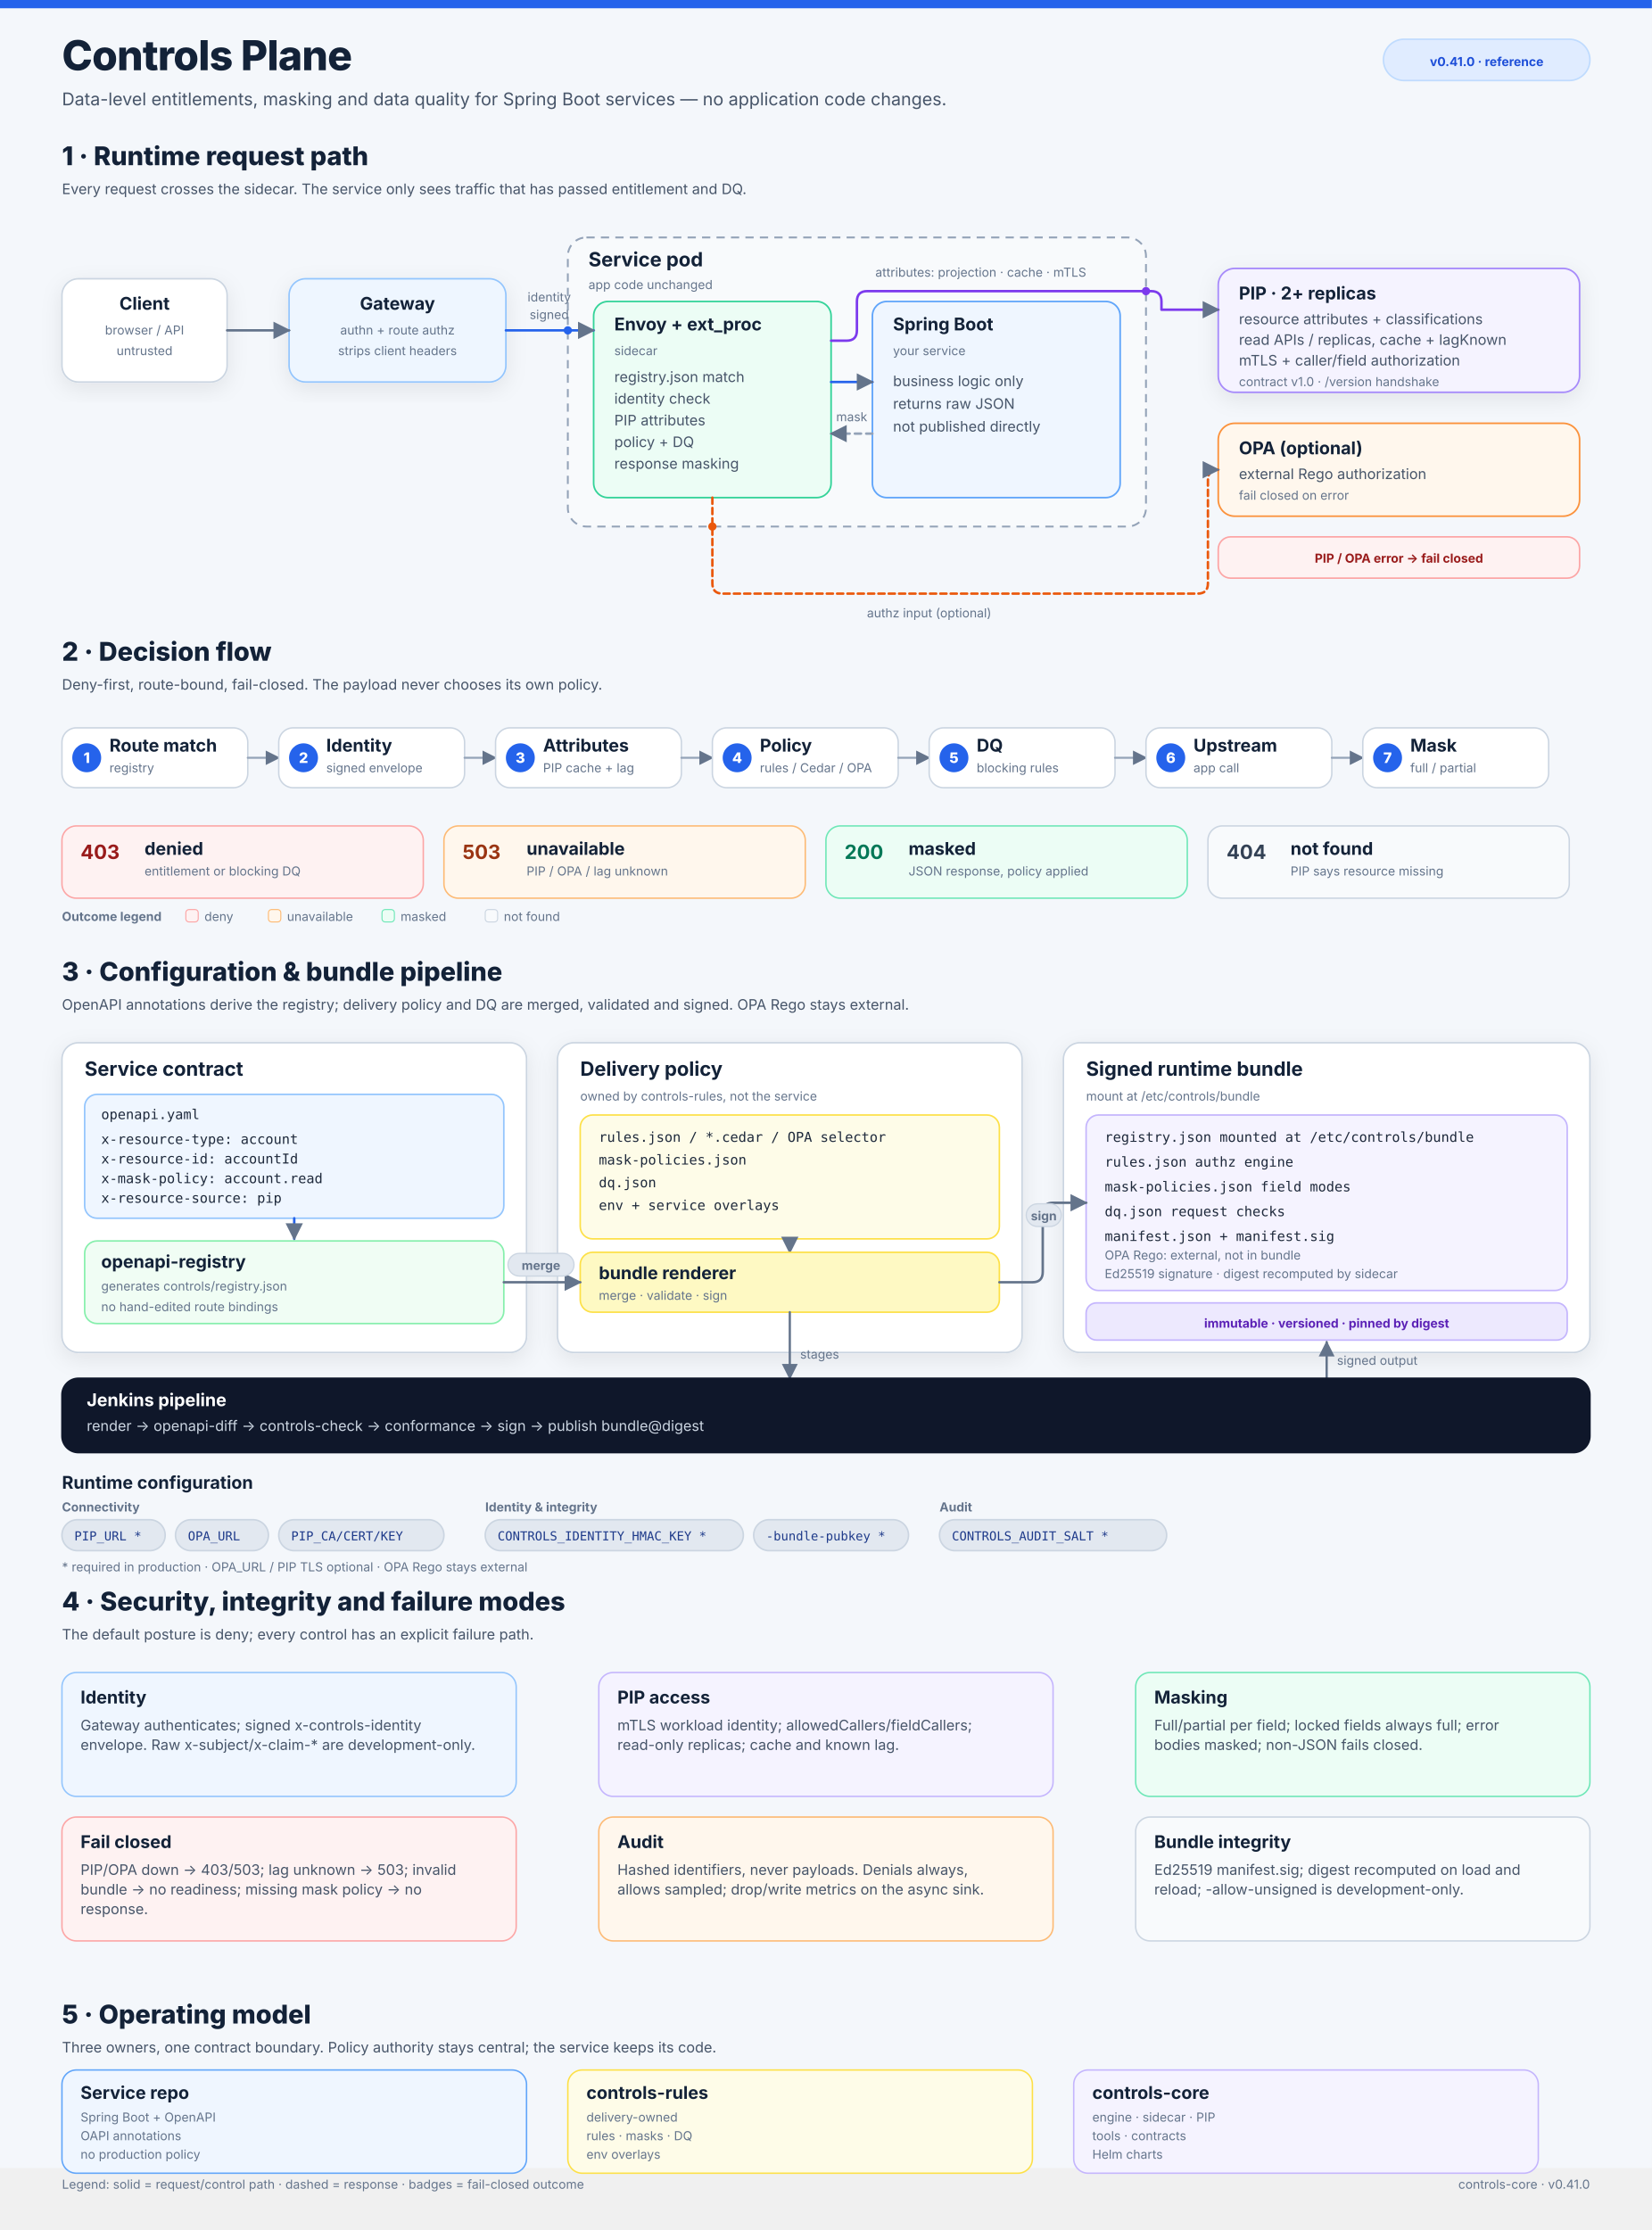
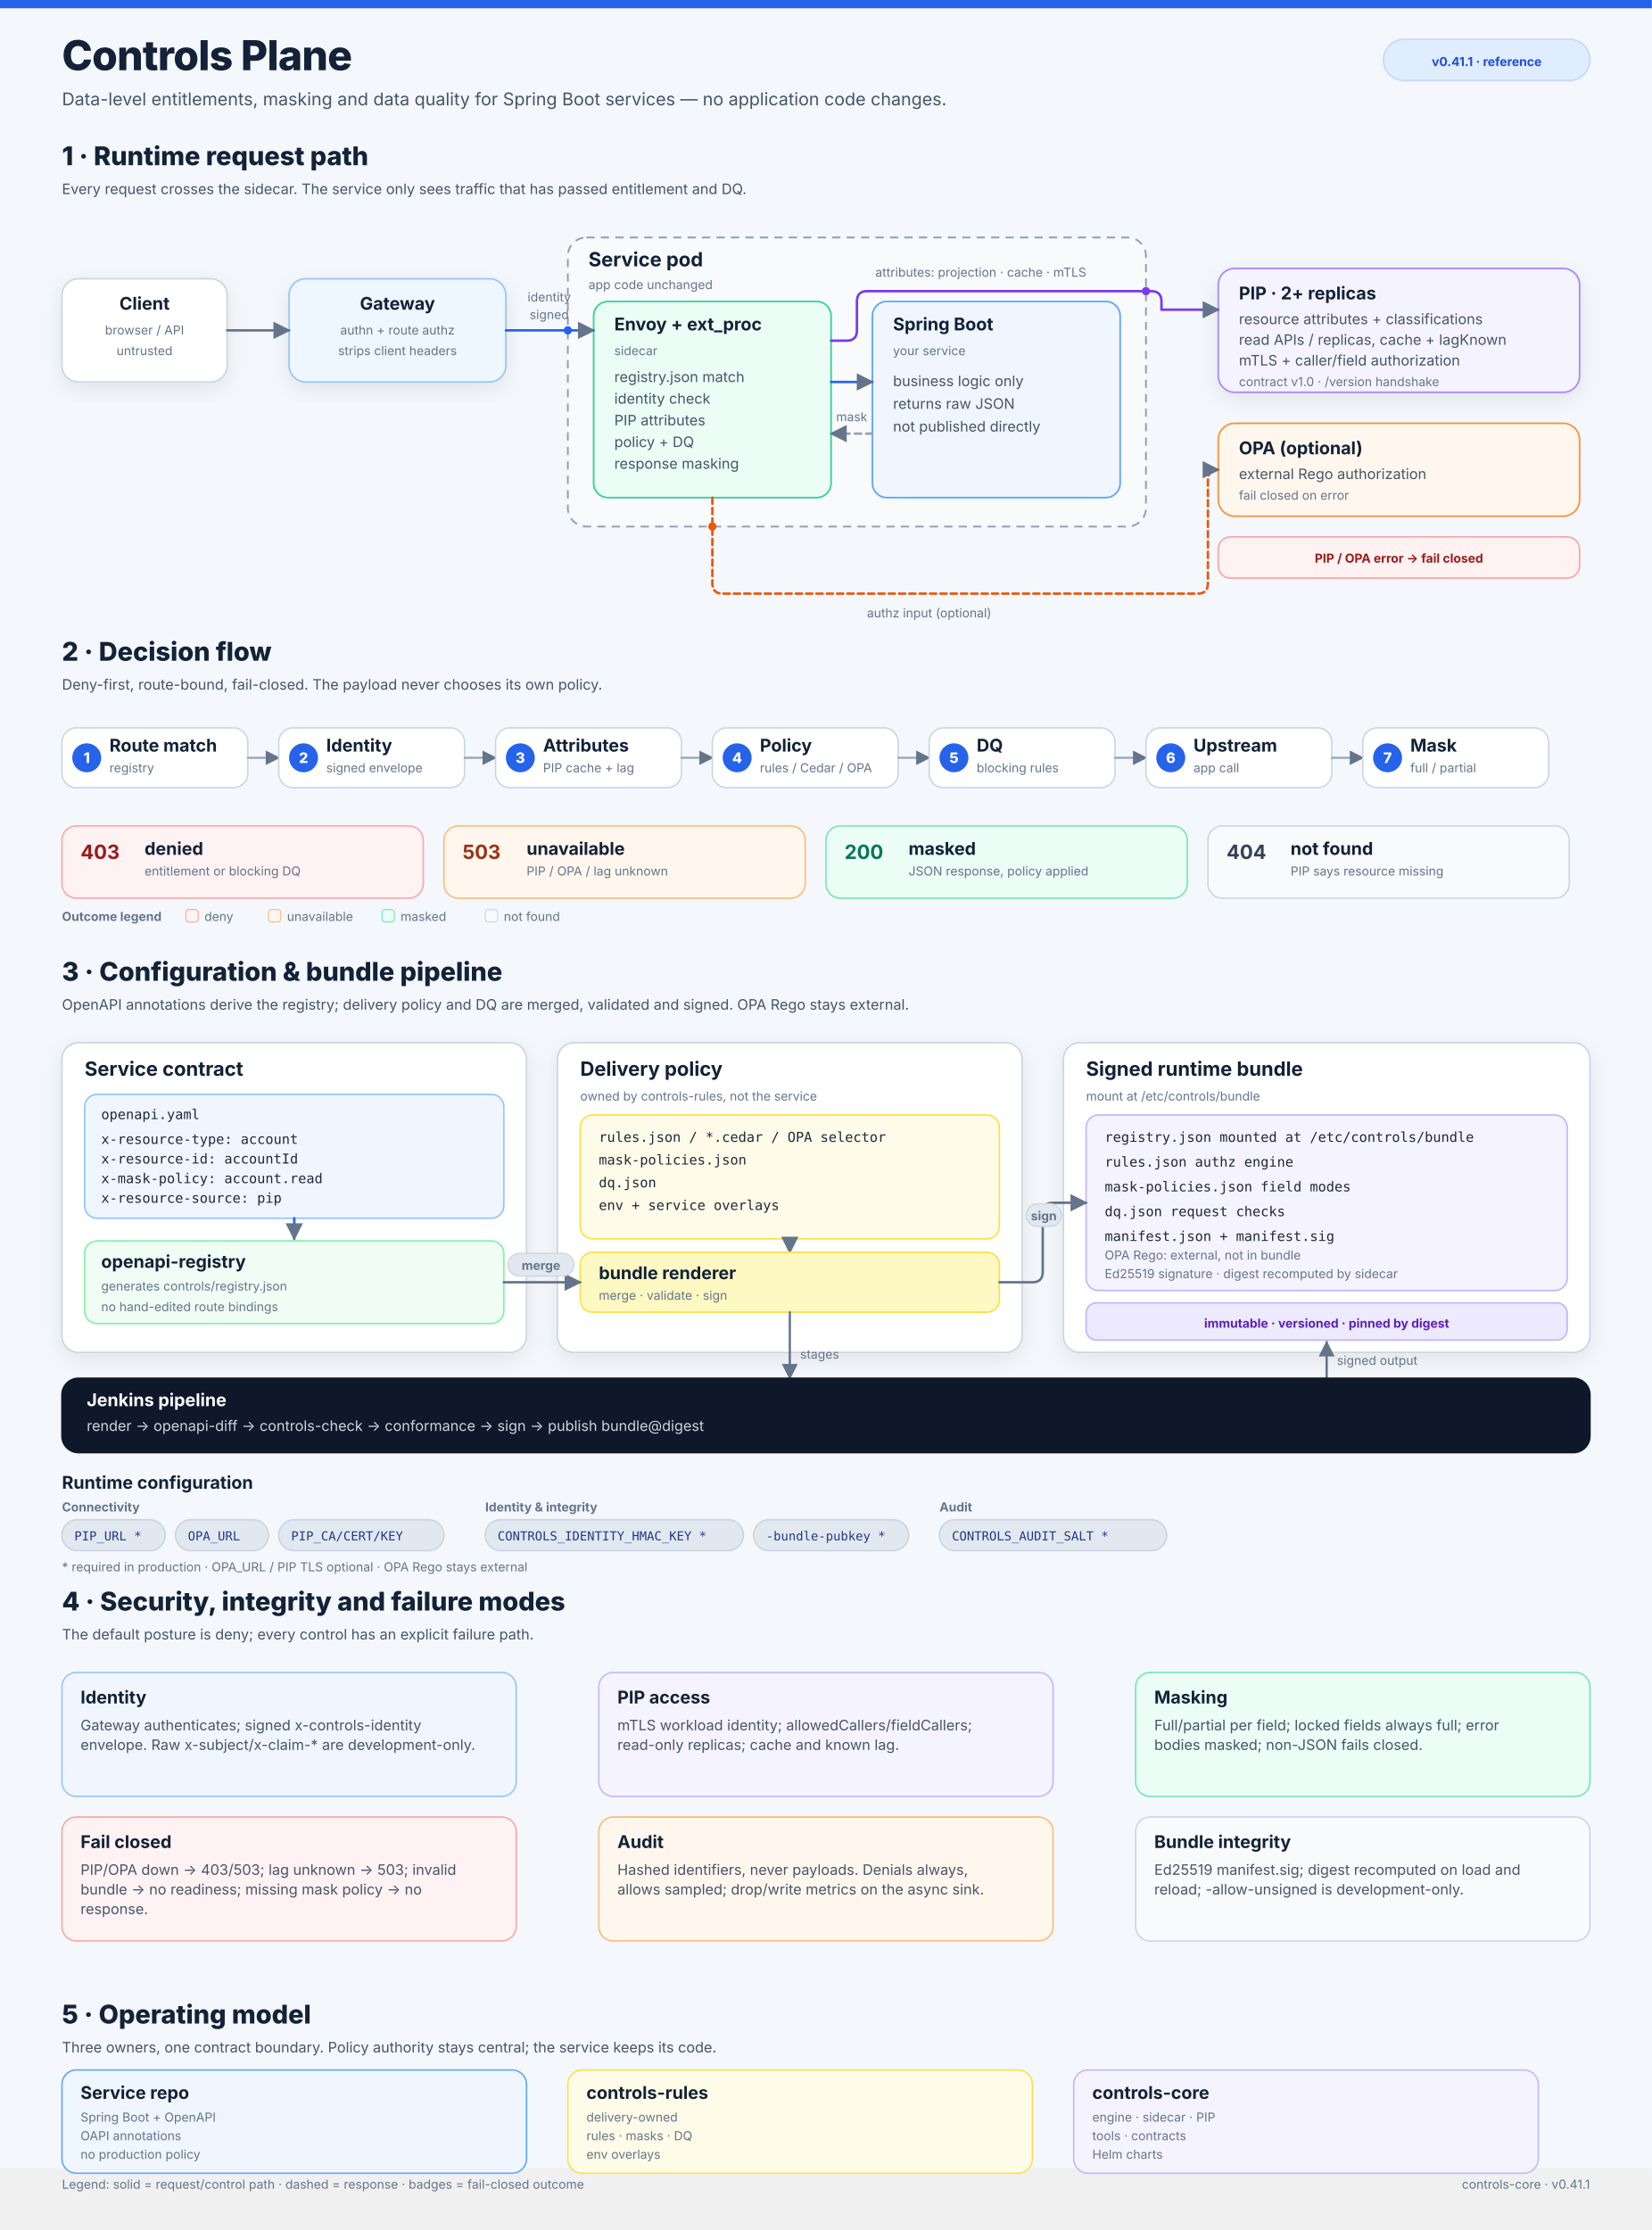
<svg xmlns="http://www.w3.org/2000/svg" width="1600" height="2160" viewBox="0 0 1600 2160" role="img" aria-labelledby="title desc">
  <rect width="1600" height="2100" fill="#f4f7fb" />
  <rect width="1600" height="8" fill="#2563eb" />
  <defs>
    <filter id="shadow" x="-20%" y="-20%" width="140%" height="140%">
      <feDropShadow dx="0" dy="6" stdDeviation="10" flood-color="#0f172a" flood-opacity="0.08" />
    </filter>
    <marker id="arrow" viewBox="0 0 10 10" refX="9" refY="5" markerWidth="7" markerHeight="7" orient="auto-start-reverse">
      <path d="M 0 0 L 10 5 L 0 10 z" fill="#64748b" />
    </marker>
    <marker id="arrowBlue" viewBox="0 0 10 10" refX="9" refY="5" markerWidth="7" markerHeight="7" orient="auto-start-reverse">
      <path d="M 0 0 L 10 10 L 0 10 z" fill="#2563eb" />
    </marker>
  </defs>
  <style>
  text { font-family: Inter, "Segoe UI", Arial, sans-serif; fill: #132238; }
  .h1 { font-size: 40px; font-weight: 800; letter-spacing: -0.6px; }
  .sub { font-size: 17px; fill: #475569; }
  .h2 { font-size: 25px; font-weight: 800; }
  .h3 { font-size: 19px; font-weight: 750; }
  .card { font-size: 17px; font-weight: 750; }
  .body { font-size: 14px; fill: #475569; }
  .small { font-size: 12px; fill: #64748b; }
  .mono { font-family: ui-monospace, SFMono-Regular, Menlo, Consolas, monospace; font-size: 13.2px; fill: #1e293b; }
  .num { font-size: 14px; font-weight: 800; fill: #ffffff; }
  .chip { font-family: ui-monospace, SFMono-Regular, Menlo, Consolas, monospace; font-size: 12px; fill: #1e3a8a; }
  .badge { font-size: 12px; font-weight: 700; fill: #991b1b; }
  .white { fill: #ffffff; }
  path { stroke-linejoin: round; stroke-linecap: round; }
</style>
  <text x="60" y="68" class="h1" text-anchor="start">Controls Plane</text>
  <text x="60" y="102" class="sub" text-anchor="start">Data-level entitlements, masking and data quality for Spring Boot services — no application code changes.</text>
  <rect x="1340" y="38" width="200" height="40" rx="20" fill="#e0ecff" stroke="#bfdbfe" stroke-width="1.5" />
-   <text x="1440" y="64" class="badge" text-anchor="middle" style="fill:#1d4ed8">v0.41.0 · reference</text>
+   <text x="1440" y="64" class="badge" text-anchor="middle" style="fill:#1d4ed8">v0.41.1 · reference</text>
  <text x="60" y="160" class="h2" text-anchor="start">1 · Runtime request path</text>
  <text x="60" y="188" class="body" text-anchor="start">Every request crosses the sidecar. The service only sees traffic that has passed entitlement and DQ.</text>
  <rect x="60" y="270" width="160" height="100" rx="16" fill="#ffffff" stroke="#cbd5e1" stroke-width="1.5" filter="url(#shadow)" />
  <text x="140" y="300" class="card" text-anchor="middle">Client</text>
  <text x="140" y="324" class="small" text-anchor="middle">browser / API</text>
  <text x="140" y="344" class="small" text-anchor="middle">untrusted</text>
  <rect x="280" y="270" width="210" height="100" rx="16" fill="#eef6ff" stroke="#93c5fd" stroke-width="1.5" filter="url(#shadow)" />
  <text x="385" y="300" class="card" text-anchor="middle">Gateway</text>
  <text x="385" y="324" class="small" text-anchor="middle">authn + route authz</text>
  <text x="385" y="344" class="small" text-anchor="middle">strips client headers</text>
  <rect x="550" y="230" width="560" height="280" rx="18" fill="#f8fafc" stroke="#94a3b8" stroke-width="1.8" stroke-dasharray="8 6" />
  <text x="570" y="258" class="h3" text-anchor="start">Service pod</text>
  <text x="570" y="280" class="small" text-anchor="start">app code unchanged</text>
  <rect x="575" y="292" width="230" height="190" rx="14" fill="#ecfdf5" stroke="#34d399" stroke-width="1.6" />
  <text x="595" y="320" class="card" text-anchor="start">Envoy + ext_proc</text>
  <text x="595" y="344" class="small" text-anchor="start">sidecar</text>
  <text x="595" y="370" class="body" text-anchor="start">registry.json match</text>
  <text x="595" y="391" class="body" text-anchor="start">identity check</text>
  <text x="595" y="412" class="body" text-anchor="start">PIP attributes</text>
  <text x="595" y="433" class="body" text-anchor="start">policy + DQ</text>
  <text x="595" y="454" class="body" text-anchor="start">response masking</text>
  <rect x="845" y="292" width="240" height="190" rx="14" fill="#eff6ff" stroke="#60a5fa" stroke-width="1.6" />
  <text x="865" y="320" class="card" text-anchor="start">Spring Boot</text>
  <text x="865" y="344" class="small" text-anchor="start">your service</text>
  <text x="865" y="374" class="body" text-anchor="start">business logic only</text>
  <text x="865" y="396" class="body" text-anchor="start">returns raw JSON</text>
  <text x="865" y="418" class="body" text-anchor="start">not published directly</text>
  <rect x="1180" y="260" width="350" height="120" rx="16" fill="#f5f3ff" stroke="#a78bfa" stroke-width="1.6" filter="url(#shadow)" />
  <text x="1200" y="290" class="card" text-anchor="start">PIP · 2+ replicas</text>
  <text x="1200" y="314" class="body" text-anchor="start">resource attributes + classifications</text>
  <text x="1200" y="334" class="body" text-anchor="start">read APIs / replicas, cache + lagKnown</text>
  <text x="1200" y="354" class="body" text-anchor="start">mTLS + caller/field authorization</text>
  <text x="1200" y="374" class="small" text-anchor="start">contract v1.0 · /version handshake</text>
  <rect x="1180" y="410" width="350" height="90" rx="16" fill="#fff7ed" stroke="#fb923c" stroke-width="1.6" />
  <text x="1200" y="440" class="card" text-anchor="start">OPA (optional)</text>
  <text x="1200" y="464" class="body" text-anchor="start">external Rego authorization</text>
  <text x="1200" y="484" class="small" text-anchor="start">fail closed on error</text>
  <path d="M220 320 H280" fill="none" stroke="#64748b" stroke-width="2.4" marker-end="url(#arrow)" />
  <path d="M490 320 H575" fill="none" stroke="#2563eb" stroke-width="2.4" marker-end="url(#arrow)" />
  <circle cx="550" cy="320" r="4" fill="#2563eb" />
  <text x="532" y="309" class="small" text-anchor="middle">signed</text>
  <text x="532" y="292" class="small" text-anchor="middle">identity</text>
  <path d="M805 370 H845" fill="none" stroke="#2563eb" stroke-width="2.4" marker-end="url(#arrow)" />
  <path d="M845 420 H805" fill="none" stroke="#94a3b8" stroke-width="2.4" stroke-dasharray="6 5" marker-end="url(#arrow)" />
  <text x="825" y="408" class="small" text-anchor="middle">mask</text>
  <circle cx="1110" cy="282" r="4" fill="#7c3aed" />
  <circle cx="690" cy="510" r="4" fill="#ea580c" />
  <path d="M805 330 H820 Q830 330 830 320 V292 Q830 282 840 282 H1115 Q1125 282 1125 292 V300 H1180" fill="none" stroke="#7c3aed" stroke-width="2.4" marker-end="url(#arrow)" />
  <text x="950" y="268" class="small" text-anchor="middle">attributes: projection · cache · mTLS</text>
  <path d="M690 482 V565 Q690 575 700 575 H1160 Q1170 575 1170 565 V465 Q1170 455 1180 455" fill="none" stroke="#ea580c" stroke-width="2.4" stroke-dasharray="6 4" marker-end="url(#arrow)" />
  <text x="900" y="598" class="small" text-anchor="middle">authz input (optional)</text>
  <rect x="1180" y="520" width="350" height="40" rx="12" fill="#fef2f2" stroke="#fca5a5" stroke-width="1.5" />
  <text x="1355" y="545" class="badge" text-anchor="middle">PIP / OPA error → fail closed</text>
  <text x="60" y="640" class="h2" text-anchor="start">2 · Decision flow</text>
  <text x="60" y="668" class="body" text-anchor="start">Deny-first, route-bound, fail-closed. The payload never chooses its own policy.</text>
  <rect x="60" y="705" width="180" height="58" rx="14" fill="#ffffff" stroke="#cbd5e1" stroke-width="1.4" />
  <circle cx="84" cy="734" r="14" fill="#2563eb" />
  <text x="84" y="739" class="num" text-anchor="middle">1</text>
  <text x="106" y="728" class="card" text-anchor="start">Route match</text>
  <text x="106" y="748" class="small" text-anchor="start">registry</text>
  <path d="M240 734 H270" fill="none" stroke="#94a3b8" stroke-width="2" marker-end="url(#arrow)" />
  <rect x="270" y="705" width="180" height="58" rx="14" fill="#ffffff" stroke="#cbd5e1" stroke-width="1.4" />
  <circle cx="294" cy="734" r="14" fill="#2563eb" />
  <text x="294" y="739" class="num" text-anchor="middle">2</text>
  <text x="316" y="728" class="card" text-anchor="start">Identity</text>
  <text x="316" y="748" class="small" text-anchor="start">signed envelope</text>
  <path d="M450 734 H480" fill="none" stroke="#94a3b8" stroke-width="2" marker-end="url(#arrow)" />
  <rect x="480" y="705" width="180" height="58" rx="14" fill="#ffffff" stroke="#cbd5e1" stroke-width="1.4" />
  <circle cx="504" cy="734" r="14" fill="#2563eb" />
  <text x="504" y="739" class="num" text-anchor="middle">3</text>
  <text x="526" y="728" class="card" text-anchor="start">Attributes</text>
  <text x="526" y="748" class="small" text-anchor="start">PIP cache + lag</text>
  <path d="M660 734 H690" fill="none" stroke="#94a3b8" stroke-width="2" marker-end="url(#arrow)" />
  <rect x="690" y="705" width="180" height="58" rx="14" fill="#ffffff" stroke="#cbd5e1" stroke-width="1.4" />
  <circle cx="714" cy="734" r="14" fill="#2563eb" />
  <text x="714" y="739" class="num" text-anchor="middle">4</text>
  <text x="736" y="728" class="card" text-anchor="start">Policy</text>
  <text x="736" y="748" class="small" text-anchor="start">rules / Cedar / OPA</text>
  <path d="M870 734 H900" fill="none" stroke="#94a3b8" stroke-width="2" marker-end="url(#arrow)" />
  <rect x="900" y="705" width="180" height="58" rx="14" fill="#ffffff" stroke="#cbd5e1" stroke-width="1.4" />
  <circle cx="924" cy="734" r="14" fill="#2563eb" />
  <text x="924" y="739" class="num" text-anchor="middle">5</text>
  <text x="946" y="728" class="card" text-anchor="start">DQ</text>
  <text x="946" y="748" class="small" text-anchor="start">blocking rules</text>
  <path d="M1080 734 H1110" fill="none" stroke="#94a3b8" stroke-width="2" marker-end="url(#arrow)" />
  <rect x="1110" y="705" width="180" height="58" rx="14" fill="#ffffff" stroke="#cbd5e1" stroke-width="1.4" />
  <circle cx="1134" cy="734" r="14" fill="#2563eb" />
  <text x="1134" y="739" class="num" text-anchor="middle">6</text>
  <text x="1156" y="728" class="card" text-anchor="start">Upstream</text>
  <text x="1156" y="748" class="small" text-anchor="start">app call</text>
  <path d="M1290 734 H1320" fill="none" stroke="#94a3b8" stroke-width="2" marker-end="url(#arrow)" />
  <rect x="1320" y="705" width="180" height="58" rx="14" fill="#ffffff" stroke="#cbd5e1" stroke-width="1.4" />
  <circle cx="1344" cy="734" r="14" fill="#2563eb" />
  <text x="1344" y="739" class="num" text-anchor="middle">7</text>
  <text x="1366" y="728" class="card" text-anchor="start">Mask</text>
  <text x="1366" y="748" class="small" text-anchor="start">full / partial</text>
  <rect x="60" y="800" width="350" height="70" rx="14" fill="#fef2f2" stroke="#fca5a5" stroke-width="1.4" />
  <text x="78" y="832" class="h3" text-anchor="start" style="fill:#991b1b">403</text>
  <text x="140" y="828" class="card" text-anchor="start">denied</text>
  <text x="140" y="848" class="small" text-anchor="start">entitlement or blocking DQ</text>
  <rect x="430" y="800" width="350" height="70" rx="14" fill="#fff7ed" stroke="#fdba74" stroke-width="1.4" />
  <text x="448" y="832" class="h3" text-anchor="start" style="fill:#9a3412">503</text>
  <text x="510" y="828" class="card" text-anchor="start">unavailable</text>
  <text x="510" y="848" class="small" text-anchor="start">PIP / OPA / lag unknown</text>
  <rect x="800" y="800" width="350" height="70" rx="14" fill="#ecfdf5" stroke="#6ee7b7" stroke-width="1.4" />
  <text x="818" y="832" class="h3" text-anchor="start" style="fill:#047857">200</text>
  <text x="880" y="828" class="card" text-anchor="start">masked</text>
  <text x="880" y="848" class="small" text-anchor="start">JSON response, policy applied</text>
  <rect x="1170" y="800" width="350" height="70" rx="14" fill="#f8fafc" stroke="#cbd5e1" stroke-width="1.4" />
  <text x="1188" y="832" class="h3" text-anchor="start" style="fill:#334155">404</text>
  <text x="1250" y="828" class="card" text-anchor="start">not found</text>
  <text x="1250" y="848" class="small" text-anchor="start">PIP says resource missing</text>
  <text x="60" y="892" class="small" text-anchor="start" style="font-weight:700">Outcome legend</text>
  <rect x="180" y="881" width="12" height="12" rx="3" fill="#fef2f2" stroke="#fca5a5" />
  <text x="198" y="892" class="small" text-anchor="start">deny</text>
  <rect x="260" y="881" width="12" height="12" rx="3" fill="#fff7ed" stroke="#fdba74" />
  <text x="278" y="892" class="small" text-anchor="start">unavailable</text>
  <rect x="370" y="881" width="12" height="12" rx="3" fill="#ecfdf5" stroke="#6ee7b7" />
  <text x="388" y="892" class="small" text-anchor="start">masked</text>
  <rect x="470" y="881" width="12" height="12" rx="3" fill="#f8fafc" stroke="#cbd5e1" />
  <text x="488" y="892" class="small" text-anchor="start">not found</text>
  <text x="60" y="950" class="h2" text-anchor="start">3 · Configuration &amp; bundle pipeline</text>
  <text x="60" y="978" class="body" text-anchor="start">OpenAPI annotations derive the registry; delivery policy and DQ are merged, validated and signed. OPA Rego stays external.</text>
  <rect x="60" y="1010" width="450" height="300" rx="16" fill="#ffffff" stroke="#cbd5e1" stroke-width="1.5" filter="url(#shadow)" />
  <text x="82" y="1042" class="h3" text-anchor="start">Service contract</text>
  <rect x="82" y="1060" width="406" height="120" rx="12" fill="#eff6ff" stroke="#93c5fd" stroke-width="1.5" />
  <text x="98" y="1084" class="mono" text-anchor="start">openapi.yaml</text>
  <text x="98" y="1108" class="mono" text-anchor="start">x-resource-type: account</text>
  <text x="98" y="1127" class="mono" text-anchor="start">x-resource-id: accountId</text>
  <text x="98" y="1146" class="mono" text-anchor="start">x-mask-policy: account.read</text>
  <text x="98" y="1165" class="mono" text-anchor="start">x-resource-source: pip</text>
  <path d="M285 1180 V1200" fill="none" stroke="#2563eb" stroke-width="2.4" marker-end="url(#arrow)" />
  <rect x="82" y="1202" width="406" height="80" rx="12" fill="#f0fdf4" stroke="#86efac" stroke-width="1.5" />
  <text x="98" y="1228" class="card" text-anchor="start">openapi-registry</text>
  <text x="98" y="1250" class="small" text-anchor="start">generates controls/registry.json</text>
  <text x="98" y="1270" class="small" text-anchor="start">no hand-edited route bindings</text>
  <rect x="540" y="1010" width="450" height="300" rx="16" fill="#ffffff" stroke="#cbd5e1" stroke-width="1.5" filter="url(#shadow)" />
  <text x="562" y="1042" class="h3" text-anchor="start">Delivery policy</text>
  <text x="562" y="1066" class="small" text-anchor="start">owned by controls-rules, not the service</text>
  <rect x="562" y="1080" width="406" height="120" rx="12" fill="#fefce8" stroke="#fde047" stroke-width="1.5" />
  <text x="580" y="1106" class="mono" text-anchor="start">rules.json / *.cedar / OPA selector</text>
  <text x="580" y="1128" class="mono" text-anchor="start">mask-policies.json</text>
  <text x="580" y="1150" class="mono" text-anchor="start">dq.json</text>
  <text x="580" y="1172" class="mono" text-anchor="start">env + service overlays</text>
  <path d="M765 1202 V1213" fill="none" stroke="#ca8a04" stroke-width="2.4" marker-end="url(#arrow)" />
  <rect x="562" y="1213" width="406" height="58" rx="12" fill="#fef9c3" stroke="#fde047" stroke-width="1.5" />
  <text x="580" y="1239" class="card" text-anchor="start">bundle renderer</text>
  <text x="580" y="1259" class="small" text-anchor="start">merge · validate · sign</text>
  <rect x="1030" y="1010" width="510" height="300" rx="16" fill="#ffffff" stroke="#cbd5e1" stroke-width="1.5" filter="url(#shadow)" />
  <text x="1052" y="1042" class="h3" text-anchor="start">Signed runtime bundle</text>
  <text x="1052" y="1066" class="small" text-anchor="start">mount at /etc/controls/bundle</text>
  <rect x="1052" y="1080" width="466" height="170" rx="12" fill="#f5f3ff" stroke="#c4b5fd" stroke-width="1.5" />
  <text x="1070" y="1106" class="mono" text-anchor="start">registry.json  mounted at /etc/controls/bundle</text>
  <text x="1070" y="1130" class="mono" text-anchor="start">rules.json             authz engine</text>
  <text x="1070" y="1154" class="mono" text-anchor="start">mask-policies.json     field modes</text>
  <text x="1070" y="1178" class="mono" text-anchor="start">dq.json                request checks</text>
  <text x="1070" y="1202" class="mono" text-anchor="start">manifest.json + manifest.sig</text>
  <text x="1070" y="1220" class="small" text-anchor="start">OPA Rego: external, not in bundle</text>
  <text x="1070" y="1238" class="small" text-anchor="start">Ed25519 signature · digest recomputed by sidecar</text>
  <rect x="1052" y="1262" width="466" height="36" rx="10" fill="#ede9fe" stroke="#c4b5fd" stroke-width="1.5" />
  <text x="1285" y="1286" class="badge" text-anchor="middle" style="fill:#5b21b6">immutable · versioned · pinned by digest</text>
  <path d="M488 1242 H562" fill="none" stroke="#64748b" stroke-width="2.4" marker-end="url(#arrow)" />
  <rect x="492" y="1214" width="64" height="22" rx="11" fill="#e2e8f0" stroke="#cbd5e1" stroke-width="1.2" />
  <text x="524" y="1230" class="small" text-anchor="middle" style="font-weight:700">merge</text>
  <path d="M968 1242 H1000 Q1010 1242 1010 1232 V1175 Q1010 1165 1020 1165 H1052" fill="none" stroke="#64748b" stroke-width="2.4" marker-end="url(#arrow)" />
  <rect x="994" y="1166" width="34" height="22" rx="11" fill="#e2e8f0" stroke="#cbd5e1" stroke-width="1.2" />
  <text x="1011" y="1182" class="small" text-anchor="middle" style="font-weight:700">sign</text>
  <path d="M765 1271 V1335" fill="none" stroke="#64748b" stroke-width="2.2" marker-end="url(#arrow)" />
  <text x="775" y="1316" class="small" text-anchor="start">stages</text>
  <path d="M1285 1335 V1300" fill="none" stroke="#64748b" stroke-width="2.2" marker-end="url(#arrow)" />
  <text x="1295" y="1322" class="small" text-anchor="start">signed output</text>
  <rect x="60" y="1335" width="1480" height="72" rx="16" fill="#0f172a" stroke="#0f172a" stroke-width="1.5" />
  <text x="84" y="1362" class="card" text-anchor="start" style="fill:#ffffff">Jenkins pipeline</text>
  <text x="84" y="1386" class="body" text-anchor="start" style="fill:#cbd5e1">render → openapi-diff → controls-check → conformance → sign → publish bundle@digest</text>
  <text x="60" y="1442" class="card" text-anchor="start">Runtime configuration</text>
  <text x="60" y="1464" class="small" text-anchor="start" style="font-weight:700">Connectivity</text>
  <text x="470" y="1464" class="small" text-anchor="start" style="font-weight:700">Identity &amp; integrity</text>
  <text x="910" y="1464" class="small" text-anchor="start" style="font-weight:700">Audit</text>
  <rect x="60" y="1472" width="100" height="30" rx="15" fill="#e2e8f0" stroke="#cbd5e1" stroke-width="1.5" />
  <text x="72" y="1492" class="chip" text-anchor="start">PIP_URL *</text>
  <rect x="170" y="1472" width="90" height="30" rx="15" fill="#e2e8f0" stroke="#cbd5e1" stroke-width="1.5" />
  <text x="182" y="1492" class="chip" text-anchor="start">OPA_URL</text>
  <rect x="270" y="1472" width="160" height="30" rx="15" fill="#e2e8f0" stroke="#cbd5e1" stroke-width="1.5" />
  <text x="282" y="1492" class="chip" text-anchor="start">PIP_CA/CERT/KEY</text>
  <rect x="470" y="1472" width="250" height="30" rx="15" fill="#e2e8f0" stroke="#cbd5e1" stroke-width="1.5" />
  <text x="482" y="1492" class="chip" text-anchor="start">CONTROLS_IDENTITY_HMAC_KEY *</text>
  <rect x="730" y="1472" width="150" height="30" rx="15" fill="#e2e8f0" stroke="#cbd5e1" stroke-width="1.5" />
  <text x="742" y="1492" class="chip" text-anchor="start">-bundle-pubkey *</text>
  <rect x="910" y="1472" width="220" height="30" rx="15" fill="#e2e8f0" stroke="#cbd5e1" stroke-width="1.5" />
  <text x="922" y="1492" class="chip" text-anchor="start">CONTROLS_AUDIT_SALT *</text>
  <text x="60" y="1522" class="small" text-anchor="start">* required in production · OPA_URL / PIP TLS optional · OPA Rego stays external</text>
  <text x="60" y="1560" class="h2" text-anchor="start">4 · Security, integrity and failure modes</text>
  <text x="60" y="1588" class="body" text-anchor="start">The default posture is deny; every control has an explicit failure path.</text>
  <rect x="60" y="1620" width="440" height="120" rx="14" fill="#eff6ff" stroke="#93c5fd" stroke-width="1.4" />
  <text x="78" y="1650" class="card" text-anchor="start">Identity</text>
  <text x="78" y="1676" class="body" text-anchor="start">Gateway authenticates; signed x-controls-identity</text>
  <text x="78" y="1695" class="body" text-anchor="start">envelope. Raw x-subject/x-claim-* are development-only.</text>
  <rect x="580" y="1620" width="440" height="120" rx="14" fill="#f5f3ff" stroke="#c4b5fd" stroke-width="1.4" />
  <text x="598" y="1650" class="card" text-anchor="start">PIP access</text>
  <text x="598" y="1676" class="body" text-anchor="start">mTLS workload identity; allowedCallers/fieldCallers;</text>
  <text x="598" y="1695" class="body" text-anchor="start">read-only replicas; cache and known lag.</text>
  <rect x="1100" y="1620" width="440" height="120" rx="14" fill="#ecfdf5" stroke="#6ee7b7" stroke-width="1.4" />
  <text x="1118" y="1650" class="card" text-anchor="start">Masking</text>
  <text x="1118" y="1676" class="body" text-anchor="start">Full/partial per field; locked fields always full; error</text>
  <text x="1118" y="1695" class="body" text-anchor="start">bodies masked; non-JSON fails closed.</text>
  <rect x="60" y="1760" width="440" height="120" rx="14" fill="#fef2f2" stroke="#fca5a5" stroke-width="1.4" />
  <text x="78" y="1790" class="card" text-anchor="start">Fail closed</text>
  <text x="78" y="1816" class="body" text-anchor="start">PIP/OPA down → 403/503; lag unknown → 503; invalid</text>
  <text x="78" y="1835" class="body" text-anchor="start">bundle → no readiness; missing mask policy → no</text>
  <text x="78" y="1854" class="body" text-anchor="start">response.</text>
  <rect x="580" y="1760" width="440" height="120" rx="14" fill="#fff7ed" stroke="#fdba74" stroke-width="1.4" />
  <text x="598" y="1790" class="card" text-anchor="start">Audit</text>
  <text x="598" y="1816" class="body" text-anchor="start">Hashed identifiers, never payloads. Denials always,</text>
  <text x="598" y="1835" class="body" text-anchor="start">allows sampled; drop/write metrics on the async sink.</text>
  <rect x="1100" y="1760" width="440" height="120" rx="14" fill="#f8fafc" stroke="#cbd5e1" stroke-width="1.4" />
  <text x="1118" y="1790" class="card" text-anchor="start">Bundle integrity</text>
  <text x="1118" y="1816" class="body" text-anchor="start">Ed25519 manifest.sig; digest recomputed on load and</text>
  <text x="1118" y="1835" class="body" text-anchor="start">reload; -allow-unsigned is development-only.</text>
  <text x="60" y="1960" class="h2" text-anchor="start">5 · Operating model</text>
  <text x="60" y="1988" class="body" text-anchor="start">Three owners, one contract boundary. Policy authority stays central; the service keeps its code.</text>
  <rect x="60" y="2005" width="450" height="100" rx="14" fill="#eff6ff" stroke="#60a5fa" stroke-width="1.4" />
  <text x="78" y="2033" class="card" text-anchor="start">Service repo</text>
  <text x="78" y="2055" class="small" text-anchor="start">Spring Boot + OpenAPI</text>
  <text x="78" y="2073" class="small" text-anchor="start">OAPI annotations</text>
  <text x="78" y="2091" class="small" text-anchor="start">no production policy</text>
  <rect x="550" y="2005" width="450" height="100" rx="14" fill="#fefce8" stroke="#fde047" stroke-width="1.4" />
  <text x="568" y="2033" class="card" text-anchor="start">controls-rules</text>
  <text x="568" y="2055" class="small" text-anchor="start">delivery-owned</text>
  <text x="568" y="2073" class="small" text-anchor="start">rules · masks · DQ</text>
  <text x="568" y="2091" class="small" text-anchor="start">env overlays</text>
  <rect x="1040" y="2005" width="450" height="100" rx="14" fill="#f5f3ff" stroke="#c4b5fd" stroke-width="1.4" />
  <text x="1058" y="2033" class="card" text-anchor="start">controls-core</text>
  <text x="1058" y="2055" class="small" text-anchor="start">engine · sidecar · PIP</text>
  <text x="1058" y="2073" class="small" text-anchor="start">tools · contracts</text>
  <text x="1058" y="2091" class="small" text-anchor="start">Helm charts</text>
  <text x="60" y="2120" class="small" text-anchor="start">Legend: solid = request/control path · dashed = response · badges = fail-closed outcome</text>
-   <text x="1540" y="2120" class="small" text-anchor="end">controls-core · v0.41.0</text>
+   <text x="1540" y="2120" class="small" text-anchor="end">controls-core · v0.41.1</text>
</svg>
